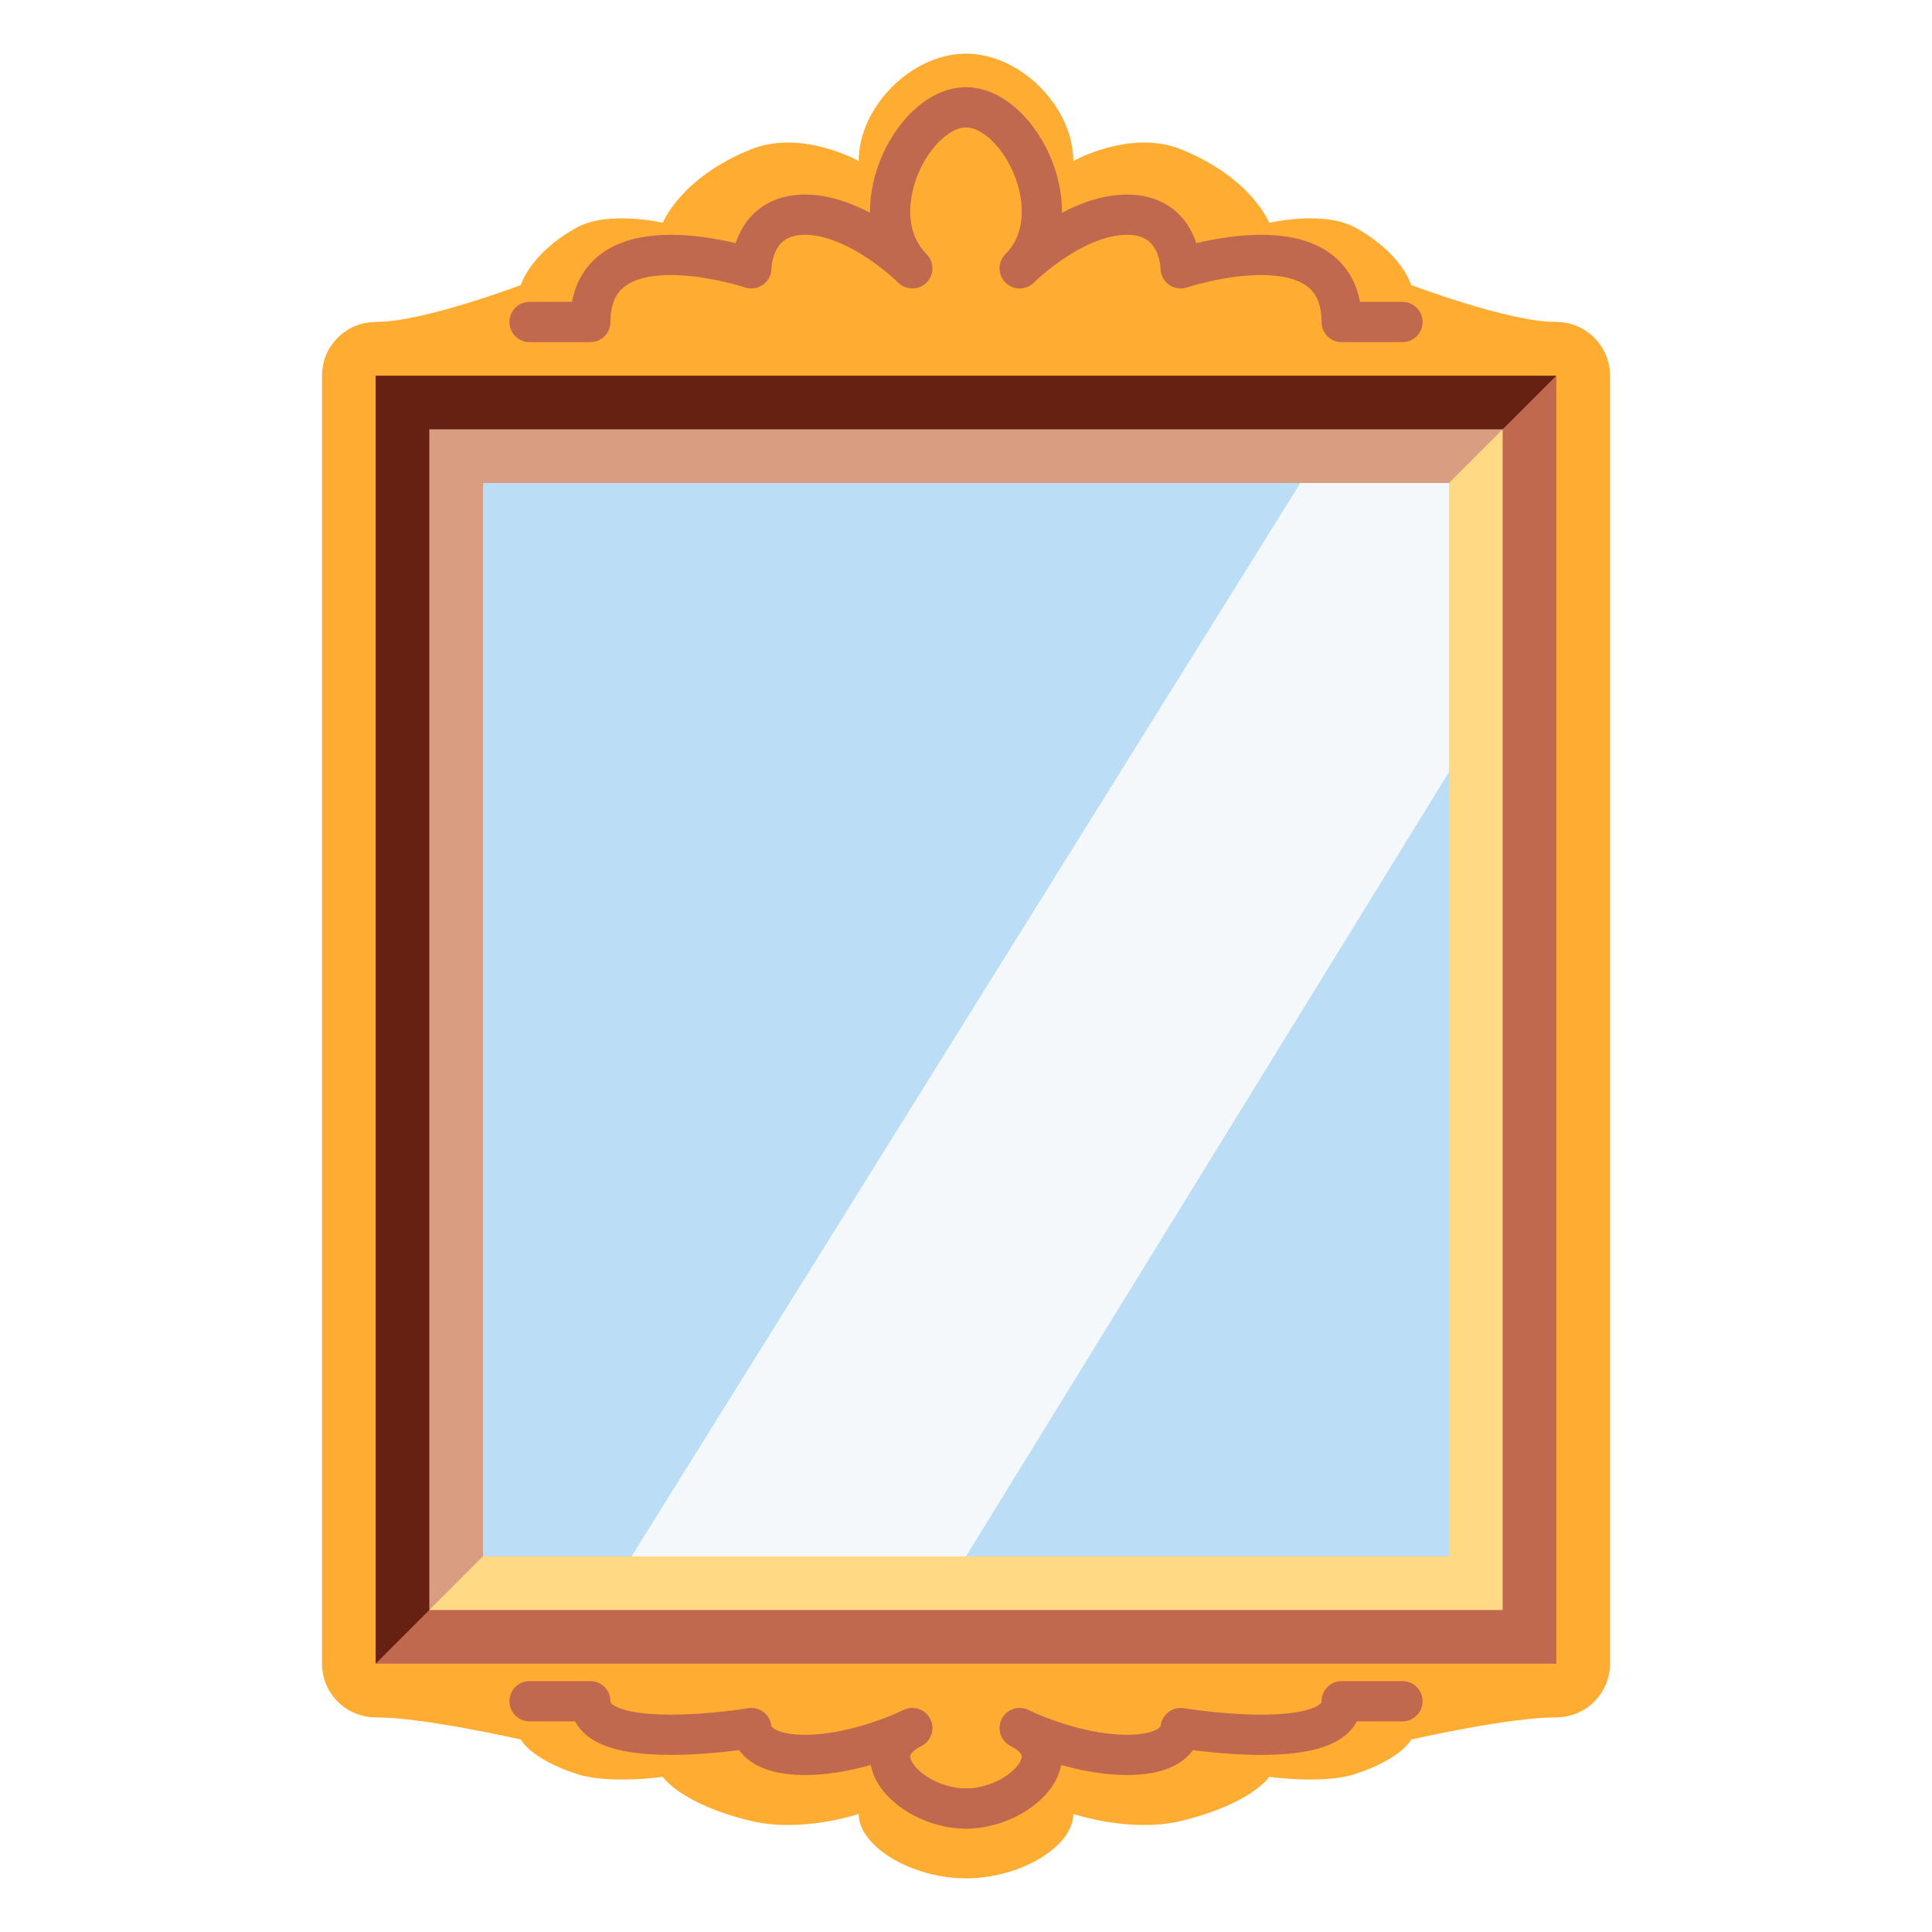
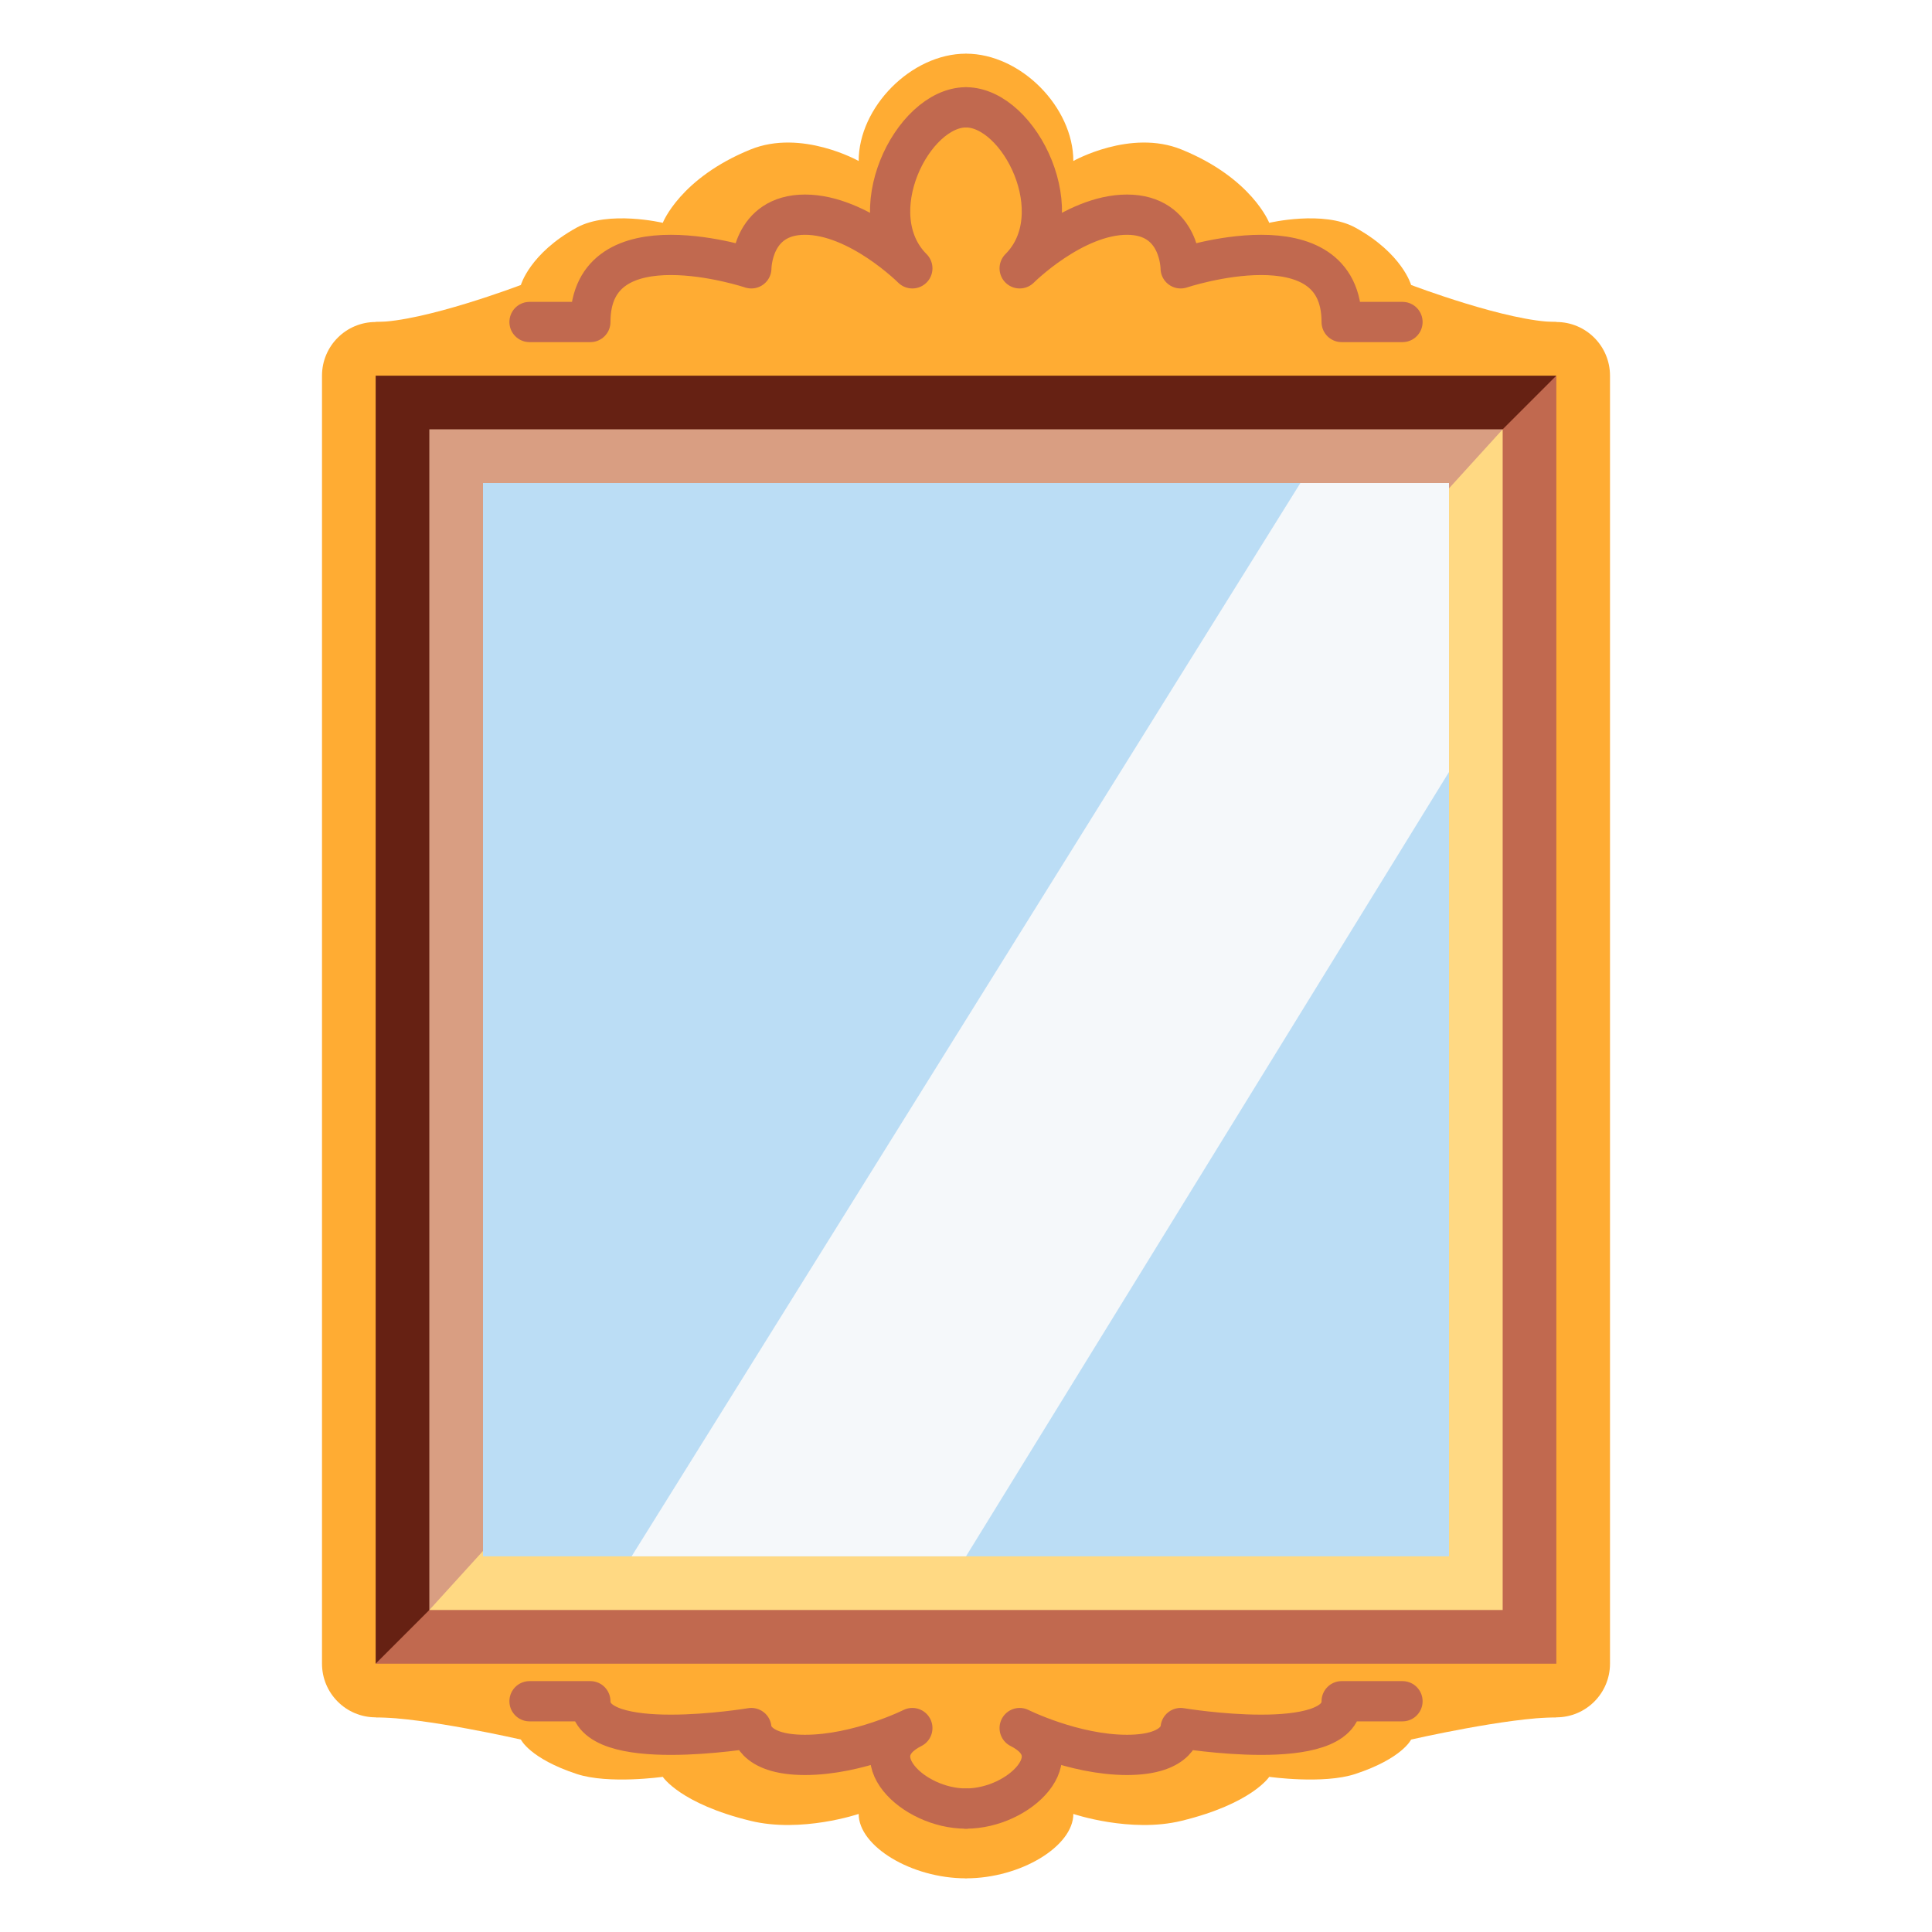
<svg xmlns="http://www.w3.org/2000/svg" viewBox="0 0 36 36">
	really really good!
	<defs>
    <path id="frame1" d="M -11,0 c 0.894,0 2.706,-0.69 2.706,-0.69 s 0.164,-0.587 1.04,-1.069 c 0.594,-0.327 1.604,-0.089 1.604,-0.089 s 0.324,-0.834 1.634,-1.366 c 0.95,-0.387 2.016,0.214 2.016,0.214 c 0,-1 0.977,-2 2,-2 l 1,1 v5 h-12 Z" />
    <path id="frame2" d="M 0,-4 c -1,0 -2,2 -1,3 c 0,0 -1,-1 -2,-1 s -1,1 -1,1 s -3,-1 -3,1 h-1.133" fill="none" stroke-width="0.75" stroke-linejoin="round" stroke-linecap="round" /> there's some special shaping at the top of this path but it's too small to be visible
		<path id="frame2_short" d="M 0,-2 c -1,0 -2,1 -1,1.5 c 0,0 -1,-0.5 -2,-0.5 s -1,0.5 -1,0.5 s -3,-0.5 -3,0.5 h-1.133" fill="none" stroke-width="0.75" stroke-linejoin="round" stroke-linecap="round" /> same as previous but scaled 50% vertically
	</defs>
  <g fill="#FFAC33">
    <use href="#frame1" transform="translate(18 6)" />
    <use href="#frame1" transform="matrix(-1 0 0 1 18 6)" />
    <use href="#frame1" transform="matrix(1 0 0 -1 18 32) scale(1 0.6)" />
    <use href="#frame1" transform="matrix(-1 0 0 -1 18 32) scale(1 0.6)" />
    <rect width="24" height="26" rx="1" x="6" y="6" />
  </g>
  <g stroke="#C1694F">
    <use href="#frame2" transform="translate(18 6)" />
    <use href="#frame2" transform="matrix(-1 0 0 1 18 6)" />
    <use href="#frame2_short" transform="matrix(1 0 0 -1 18 31.7)" />
    <use href="#frame2_short" transform="matrix(-1 0 0 -1 18 31.7)" />
  </g>
  <g>
-     <rect x="7.5" y="7.5" width="21" height="23" fill="#D99E82" />
-     <path fill="#FFD983" d="M 28.5,30.5 h-21 l 2.5,-2.5 l 16,-18 l 2.5,-2.5 v23 Z" />
-   </g>
+     <rect x="7.75" y="7.75" width="20.5" height="22.5" fill="#D99E82" />
+     <path fill="#FFD983" d=" M 28.25,30.25  L 7.75,30.25  L 8,30  L 28,8  L 28.25,7.75  L 28.25,30.25 Z" />
+ 		but we dont really need overlap here, because the background color is near the middle of these colors, so the seam wont actually be visible
+ 		in fact, i suspect a bigger problem would be these layers bleeding /outside of/ the frame.
+ 		hmm..
+ 	</g>
  <g>
    <rect x="9" y="9" width="18" height="20" fill="#BBDDF5" />
    <path fill="#F5F8FA" d="M 24.231,9 h2.769 v5.385 l -9,14.615 h-6.231 l 12.462,-20 Z" />
  </g>
  <g>
-     <path fill="#662113" d="M 7,31 v-24 h22 l -0.5,1 h-20.5 v22.5 l -1,0.5 Z" />
-     <path fill="#C1694F" d="M 7,31 l 1,-1 h20 v-22 l 1,-1 v24 h-22 Z" />
+     <path fill="#C1694F" d=" M 7,31  L 7.5,30  L 28,30  L 28,7.5  L 29,7  L 29,31  L 7,31 Z" />
+     <path fill="#662113" d=" M 7,31  L 7,7  L 29,7  L 28,8  L 8,8  L 8,30  L 7,31  Z" />
  </g>
</svg>
